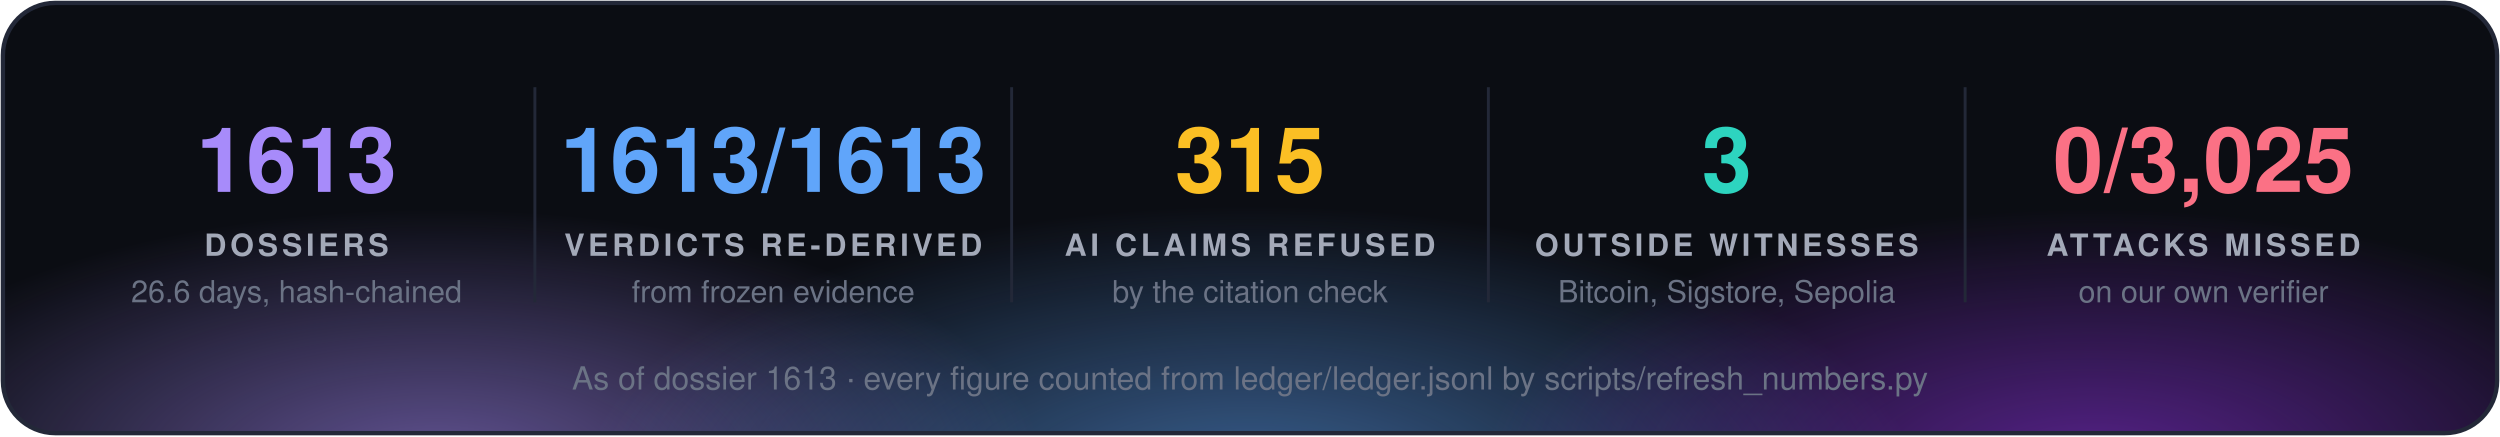
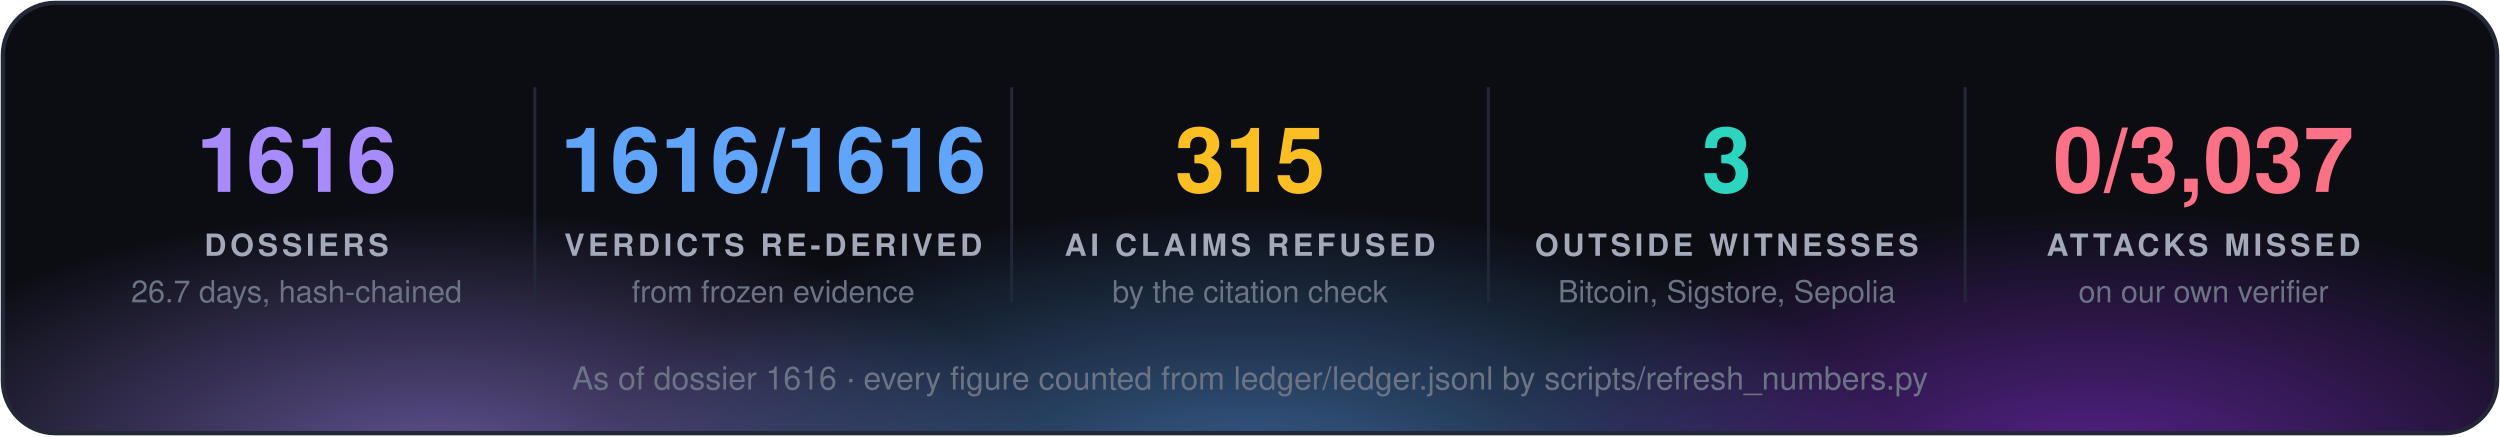
<svg xmlns="http://www.w3.org/2000/svg" width="860" height="150" viewBox="0 0 860 150" font-family="'Segoe UI', 'Helvetica Neue', Helvetica, Arial, sans-serif">
  <defs>
    <radialGradient id="g0" cx="50%" cy="50%" r="50%">
      <stop offset="0" stop-color="#a78bfa" stop-opacity="0.55" />
      <stop offset="1" stop-color="#a78bfa" stop-opacity="0" />
    </radialGradient>
    <radialGradient id="g1" cx="50%" cy="50%" r="50%">
      <stop offset="0" stop-color="#60a5fa" stop-opacity="0.55" />
      <stop offset="1" stop-color="#60a5fa" stop-opacity="0" />
    </radialGradient>
    <radialGradient id="g2" cx="50%" cy="50%" r="50%">
      <stop offset="0" stop-color="#9333ea" stop-opacity="0.55" />
      <stop offset="1" stop-color="#9333ea" stop-opacity="0" />
    </radialGradient>
    <clipPath id="panel">
      <rect x="1" y="1" width="858" height="148" rx="18" />
    </clipPath>
  </defs>
  <rect x="1" y="1" width="858" height="148" rx="18" fill="#0b0d13" />
  <g clip-path="url(#panel)">
    <ellipse cx="150" cy="160" rx="210" ry="88" fill="url(#g0)" />
    <ellipse cx="430" cy="168" rx="230" ry="97" fill="url(#g1)" />
    <ellipse cx="720" cy="160" rx="210" ry="88" fill="url(#g2)" />
  </g>
  <rect x="1" y="1" width="858" height="148" rx="18" fill="none" stroke="#232838" stroke-width="1.5" />
-   <text x="102.0" y="66" fill="#a78bfa" font-size="31" font-weight="700" text-anchor="middle">1613</text>
+   <text x="102.0" y="66" fill="#a78bfa" font-size="31" font-weight="700" text-anchor="middle">1616</text>
  <text x="102.0" y="88" fill="#a3a9b8" font-size="10.5" font-weight="700" letter-spacing="1.3" text-anchor="middle">DOSSIERS</text>
-   <text x="102.0" y="104" fill="#6b7385" font-size="10.5" text-anchor="middle">26.6 days, hash-chained</text>
+   <text x="102.0" y="104" fill="#6b7385" font-size="10.5" text-anchor="middle">26.7 days, hash-chained</text>
  <line x1="184.0" y1="30" x2="184.0" y2="104" stroke="#232838" />
-   <text x="266.0" y="66" fill="#60a5fa" font-size="31" font-weight="700" text-anchor="middle">1613/1613</text>
+   <text x="266.0" y="66" fill="#60a5fa" font-size="31" font-weight="700" text-anchor="middle">1616/1616</text>
  <text x="266.0" y="88" fill="#a3a9b8" font-size="10.5" font-weight="700" letter-spacing="1.3" text-anchor="middle">VERDICTS RE-DERIVED</text>
  <text x="266.0" y="104" fill="#6b7385" font-size="10.5" text-anchor="middle">from frozen evidence</text>
  <line x1="348.0" y1="30" x2="348.0" y2="104" stroke="#232838" />
  <text x="430.0" y="66" fill="#fbbf24" font-size="31" font-weight="700" text-anchor="middle">315</text>
  <text x="430.0" y="88" fill="#a3a9b8" font-size="10.5" font-weight="700" letter-spacing="1.3" text-anchor="middle">AI CLAIMS REFUSED</text>
  <text x="430.0" y="104" fill="#6b7385" font-size="10.5" text-anchor="middle">by the citation check</text>
  <line x1="512.0" y1="30" x2="512.0" y2="104" stroke="#232838" />
  <text x="594.0" y="66" fill="#2dd4bf" font-size="31" font-weight="700" text-anchor="middle">3</text>
  <text x="594.0" y="88" fill="#a3a9b8" font-size="10.5" font-weight="700" letter-spacing="1.3" text-anchor="middle">OUTSIDE WITNESSES</text>
  <text x="594.0" y="104" fill="#6b7385" font-size="10.5" text-anchor="middle">Bitcoin, Sigstore, Sepolia</text>
  <line x1="676.0" y1="30" x2="676.0" y2="104" stroke="#232838" />
-   <text x="758.0" y="66" fill="#fb7185" font-size="31" font-weight="700" text-anchor="middle">0/3,025</text>
+   <text x="758.0" y="66" fill="#fb7185" font-size="31" font-weight="700" text-anchor="middle">0/3,037</text>
  <text x="758.0" y="88" fill="#a3a9b8" font-size="10.5" font-weight="700" letter-spacing="1.3" text-anchor="middle">ATTACKS MISSED</text>
  <text x="758.0" y="104" fill="#6b7385" font-size="10.5" text-anchor="middle">on our own verifier</text>
-   <text x="430.0" y="134" fill="#6b7385" font-size="11" text-anchor="middle">As of dossier 1613 · every figure counted from ledger/ledger.jsonl by scripts/refresh_numbers.py</text>
+   <text x="430.0" y="134" fill="#6b7385" font-size="11" text-anchor="middle">As of dossier 1616 · every figure counted from ledger/ledger.jsonl by scripts/refresh_numbers.py</text>
</svg>
